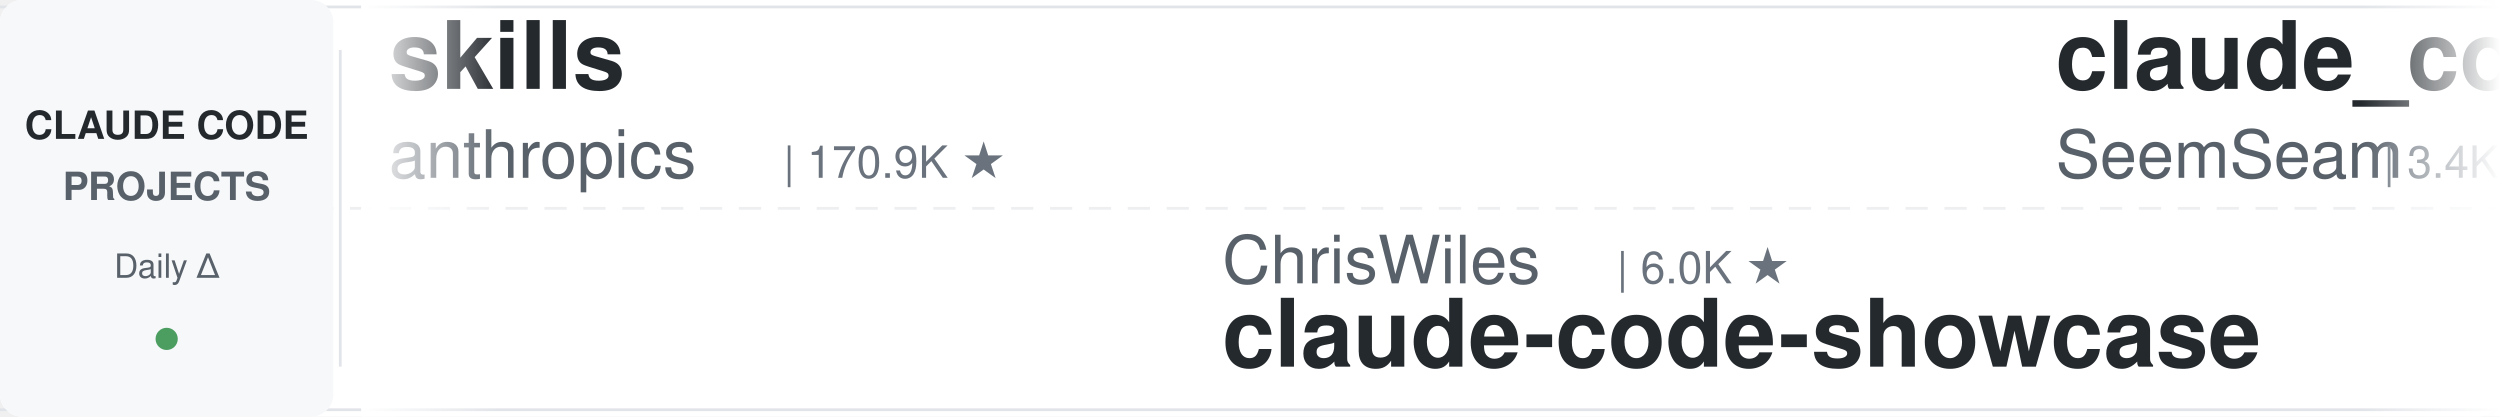
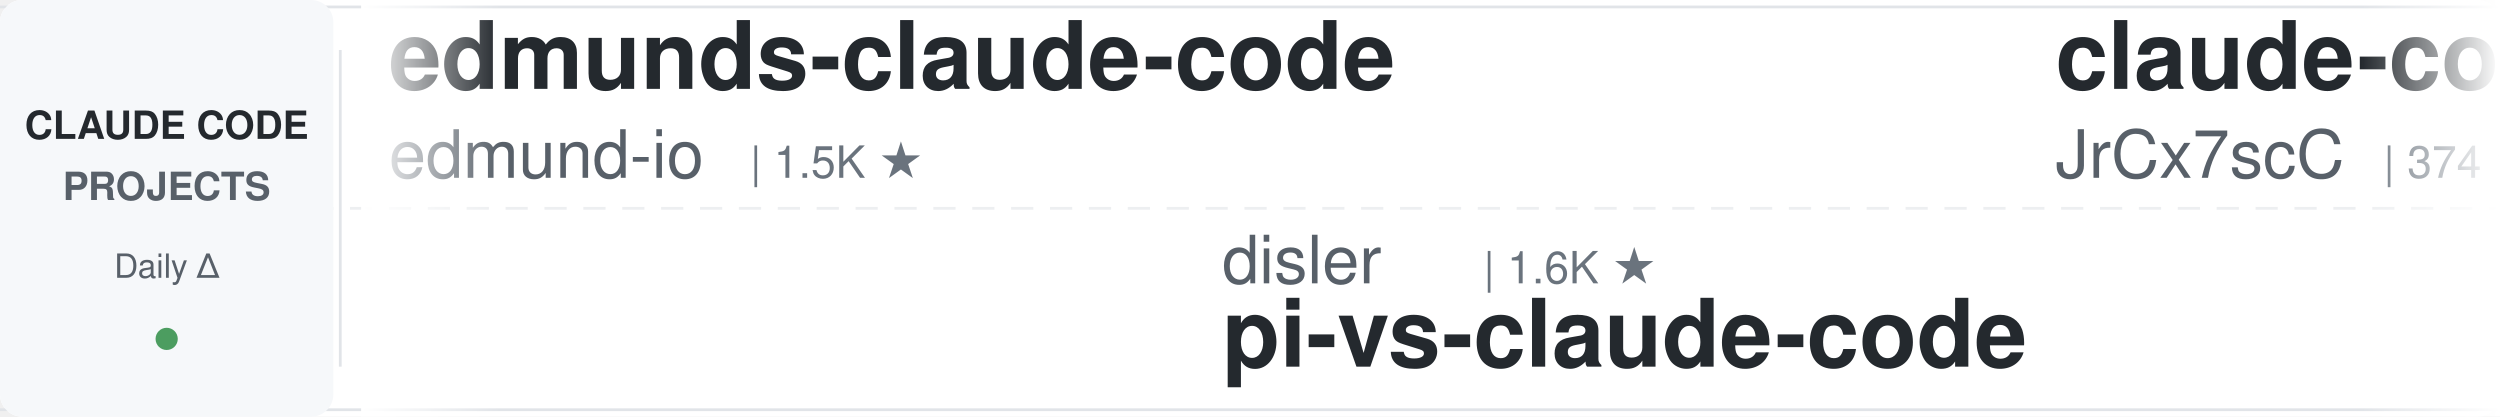
<svg xmlns="http://www.w3.org/2000/svg" width="900" height="150">
  <defs>
    <linearGradient id="leftFade" x1="0%" y1="0%" x2="100%" y2="0%">
      <stop offset="0%" style="stop-color:#ffffff;stop-opacity:1" />
      <stop offset="100%" style="stop-color:#ffffff;stop-opacity:0" />
    </linearGradient>
    <linearGradient id="rightFade" x1="0%" y1="0%" x2="100%" y2="0%">
      <stop offset="0%" style="stop-color:#ffffff;stop-opacity:0" />
      <stop offset="100%" style="stop-color:#ffffff;stop-opacity:1" />
    </linearGradient>
  </defs>
  <rect width="900" height="150" fill="#ffffff" rx="8" />
  <rect x="0" y="2" width="900" height="1" fill="#e1e4e8" />
  <rect x="0" y="147" width="900" height="1" fill="#e1e4e8" />
  <line x1="0" y1="75" x2="900" y2="75" stroke="#e1e4e8" stroke-width="1" stroke-dasharray="8 6" opacity="0.6" />
  <rect x="0" y="0" width="120" height="150" fill="#f6f8fa" rx="8" />
  <text x="60" y="50" font-family="-apple-system, BlinkMacSystemFont, 'Segoe UI', Helvetica, Arial, sans-serif" font-size="14" font-weight="600" fill="#24292e" text-anchor="middle">CLAUDE CODE</text>
  <text x="60" y="72" font-family="-apple-system, BlinkMacSystemFont, 'Segoe UI', Helvetica, Arial, sans-serif" font-size="14" font-weight="600" fill="#586069" text-anchor="middle">PROJECTS</text>
  <text x="60" y="100" font-family="-apple-system, BlinkMacSystemFont, 'Segoe UI', Helvetica, Arial, sans-serif" font-size="12" font-weight="500" fill="#586069" text-anchor="middle">Daily Δ</text>
  <circle cx="60" cy="122" r="4" fill="#22863a" opacity="0.8" />
  <rect x="122" y="18" width="1" height="114" fill="#e1e4e8" />
  <clipPath id="tickerClip">
    <rect x="130" y="0" width="770" height="150" />
  </clipPath>
  <g clip-path="url(#tickerClip)">
    <g id="tickerItems">
      <animateTransform attributeName="transform" attributeType="XML" type="translate" from="0 0" to="-3000 0" dur="54s" repeatCount="indefinite" />
      <g transform="translate(0, 0)">
-         <text x="140" y="32" font-family="-apple-system, BlinkMacSystemFont, 'Segoe UI', Helvetica, Arial, sans-serif" font-size="34" font-weight="600" fill="#24292e">skills</text>
-         <text x="140" y="64" font-family="-apple-system, BlinkMacSystemFont, 'Segoe UI', Helvetica, Arial, sans-serif" font-size="24" font-weight="400" fill="#586069">anthropics</text>
-         <text x="282" y="64" font-family="-apple-system, BlinkMacSystemFont, 'Segoe UI', Helvetica, Arial, sans-serif" font-size="16" font-weight="500" fill="#6a737d">| 170.9K ★</text>
+         <text x="140" y="32" font-family="-apple-system, BlinkMacSystemFont, 'Segoe UI', Helvetica, Arial, sans-serif" font-size="34" font-weight="600" fill="#24292e">edmunds-claude-code</text>
+         <text x="140" y="64" font-family="-apple-system, BlinkMacSystemFont, 'Segoe UI', Helvetica, Arial, sans-serif" font-size="24" font-weight="400" fill="#586069">edmund-io</text>
+         <text x="270" y="64" font-family="-apple-system, BlinkMacSystemFont, 'Segoe UI', Helvetica, Arial, sans-serif" font-size="16" font-weight="500" fill="#6a737d">| 1.5K ★</text>
      </g>
      <g transform="translate(300, 0)">
-         <text x="140" y="102" font-family="-apple-system, BlinkMacSystemFont, 'Segoe UI', Helvetica, Arial, sans-serif" font-size="24" font-weight="400" fill="#586069">ChrisWiles</text>
-         <text x="282" y="102" font-family="-apple-system, BlinkMacSystemFont, 'Segoe UI', Helvetica, Arial, sans-serif" font-size="16" font-weight="500" fill="#6a737d">| 6.0K ★</text>
-         <text x="140" y="132" font-family="-apple-system, BlinkMacSystemFont, 'Segoe UI', Helvetica, Arial, sans-serif" font-size="34" font-weight="600" fill="#24292e">claude-code-showcase</text>
+         <text x="140" y="102" font-family="-apple-system, BlinkMacSystemFont, 'Segoe UI', Helvetica, Arial, sans-serif" font-size="24" font-weight="400" fill="#586069">disler</text>
+         <text x="234" y="102" font-family="-apple-system, BlinkMacSystemFont, 'Segoe UI', Helvetica, Arial, sans-serif" font-size="16" font-weight="500" fill="#6a737d">| 1.6K ★</text>
+         <text x="140" y="132" font-family="-apple-system, BlinkMacSystemFont, 'Segoe UI', Helvetica, Arial, sans-serif" font-size="34" font-weight="600" fill="#24292e">pi-vs-claude-code</text>
      </g>
      <g transform="translate(600, 0)">
-         <text x="140" y="32" font-family="-apple-system, BlinkMacSystemFont, 'Segoe UI', Helvetica, Arial, sans-serif" font-size="34" font-weight="600" fill="#24292e">claude_codex_bridge</text>
-         <text x="140" y="64" font-family="-apple-system, BlinkMacSystemFont, 'Segoe UI', Helvetica, Arial, sans-serif" font-size="24" font-weight="400" fill="#586069">SeemSeam</text>
-         <text x="258" y="64" font-family="-apple-system, BlinkMacSystemFont, 'Segoe UI', Helvetica, Arial, sans-serif" font-size="16" font-weight="500" fill="#6a737d">| 3.4K ★</text>
+         <text x="140" y="32" font-family="-apple-system, BlinkMacSystemFont, 'Segoe UI', Helvetica, Arial, sans-serif" font-size="34" font-weight="600" fill="#24292e">claude-code-source</text>
+         <text x="140" y="64" font-family="-apple-system, BlinkMacSystemFont, 'Segoe UI', Helvetica, Arial, sans-serif" font-size="24" font-weight="400" fill="#586069">JrCx7scC</text>
+         <text x="258" y="64" font-family="-apple-system, BlinkMacSystemFont, 'Segoe UI', Helvetica, Arial, sans-serif" font-size="16" font-weight="500" fill="#6a737d">| 374 ★</text>
      </g>
      <g transform="translate(900, 0)">
-         <text x="140" y="102" font-family="-apple-system, BlinkMacSystemFont, 'Segoe UI', Helvetica, Arial, sans-serif" font-size="24" font-weight="400" fill="#586069">JrCx7scC</text>
-         <text x="258" y="102" font-family="-apple-system, BlinkMacSystemFont, 'Segoe UI', Helvetica, Arial, sans-serif" font-size="16" font-weight="500" fill="#6a737d">| 374 ★</text>
-         <text x="140" y="132" font-family="-apple-system, BlinkMacSystemFont, 'Segoe UI', Helvetica, Arial, sans-serif" font-size="34" font-weight="600" fill="#24292e">claude-code-source</text>
+         <text x="140" y="102" font-family="-apple-system, BlinkMacSystemFont, 'Segoe UI', Helvetica, Arial, sans-serif" font-size="24" font-weight="400" fill="#586069">ding113</text>
+         <text x="246" y="102" font-family="-apple-system, BlinkMacSystemFont, 'Segoe UI', Helvetica, Arial, sans-serif" font-size="16" font-weight="500" fill="#6a737d">| 3.3K ★</text>
+         <text x="140" y="132" font-family="-apple-system, BlinkMacSystemFont, 'Segoe UI', Helvetica, Arial, sans-serif" font-size="34" font-weight="600" fill="#24292e">claude-code-hub</text>
      </g>
      <g transform="translate(1200, 0)">
-         <text x="140" y="32" font-family="-apple-system, BlinkMacSystemFont, 'Segoe UI', Helvetica, Arial, sans-serif" font-size="34" font-weight="600" fill="#24292e">claude-code-settings</text>
-         <text x="140" y="64" font-family="-apple-system, BlinkMacSystemFont, 'Segoe UI', Helvetica, Arial, sans-serif" font-size="24" font-weight="400" fill="#586069">feiskyer</text>
-         <text x="258" y="64" font-family="-apple-system, BlinkMacSystemFont, 'Segoe UI', Helvetica, Arial, sans-serif" font-size="16" font-weight="500" fill="#6a737d">| 1.6K ★</text>
+         <text x="140" y="32" font-family="-apple-system, BlinkMacSystemFont, 'Segoe UI', Helvetica, Arial, sans-serif" font-size="34" font-weight="600" fill="#24292e">arcads-claude-code</text>
+         <text x="140" y="64" font-family="-apple-system, BlinkMacSystemFont, 'Segoe UI', Helvetica, Arial, sans-serif" font-size="24" font-weight="400" fill="#586069">krusemediallc</text>
+         <text x="318" y="64" font-family="-apple-system, BlinkMacSystemFont, 'Segoe UI', Helvetica, Arial, sans-serif" font-size="16" font-weight="500" fill="#6a737d">| 1.4K ★</text>
      </g>
      <g transform="translate(1500, 0)">
-         <text x="140" y="102" font-family="-apple-system, BlinkMacSystemFont, 'Segoe UI', Helvetica, Arial, sans-serif" font-size="24" font-weight="400" fill="#586069">anthropics</text>
-         <text x="282" y="102" font-family="-apple-system, BlinkMacSystemFont, 'Segoe UI', Helvetica, Arial, sans-serif" font-size="16" font-weight="500" fill="#6a737d">| 950 ★</text>
-         <text x="140" y="132" font-family="-apple-system, BlinkMacSystemFont, 'Segoe UI', Helvetica, Arial, sans-serif" font-size="34" font-weight="600" fill="#24292e">claude-code-base-action</text>
+         <text x="140" y="102" font-family="-apple-system, BlinkMacSystemFont, 'Segoe UI', Helvetica, Arial, sans-serif" font-size="24" font-weight="400" fill="#586069">zebbern</text>
+         <text x="246" y="102" font-family="-apple-system, BlinkMacSystemFont, 'Segoe UI', Helvetica, Arial, sans-serif" font-size="16" font-weight="500" fill="#6a737d">| 4.6K ★</text>
+         <text x="140" y="132" font-family="-apple-system, BlinkMacSystemFont, 'Segoe UI', Helvetica, Arial, sans-serif" font-size="34" font-weight="600" fill="#24292e">claude-code-guide</text>
      </g>
      <g transform="translate(1800, 0)">
-         <text x="140" y="32" font-family="-apple-system, BlinkMacSystemFont, 'Segoe UI', Helvetica, Arial, sans-serif" font-size="34" font-weight="600" fill="#24292e">claude-code-proxy</text>
-         <text x="140" y="64" font-family="-apple-system, BlinkMacSystemFont, 'Segoe UI', Helvetica, Arial, sans-serif" font-size="24" font-weight="400" fill="#586069">1rgs</text>
-         <text x="210" y="64" font-family="-apple-system, BlinkMacSystemFont, 'Segoe UI', Helvetica, Arial, sans-serif" font-size="16" font-weight="500" fill="#6a737d">| 3.7K ★</text>
+         <text x="140" y="32" font-family="-apple-system, BlinkMacSystemFont, 'Segoe UI', Helvetica, Arial, sans-serif" font-size="34" font-weight="600" fill="#24292e">claude-code-templates</text>
+         <text x="140" y="64" font-family="-apple-system, BlinkMacSystemFont, 'Segoe UI', Helvetica, Arial, sans-serif" font-size="24" font-weight="400" fill="#586069">davila7</text>
+         <text x="246" y="64" font-family="-apple-system, BlinkMacSystemFont, 'Segoe UI', Helvetica, Arial, sans-serif" font-size="16" font-weight="500" fill="#6a737d">| 30.3K ★</text>
      </g>
      <g transform="translate(2100, 0)">
-         <text x="140" y="102" font-family="-apple-system, BlinkMacSystemFont, 'Segoe UI', Helvetica, Arial, sans-serif" font-size="24" font-weight="400" fill="#586069">LING71671</text>
-         <text x="270" y="102" font-family="-apple-system, BlinkMacSystemFont, 'Segoe UI', Helvetica, Arial, sans-serif" font-size="16" font-weight="500" fill="#6a737d">| 945 ★</text>
-         <text x="140" y="132" font-family="-apple-system, BlinkMacSystemFont, 'Segoe UI', Helvetica, Arial, sans-serif" font-size="34" font-weight="600" fill="#24292e">Open-ClaudeCode</text>
+         <text x="140" y="102" font-family="-apple-system, BlinkMacSystemFont, 'Segoe UI', Helvetica, Arial, sans-serif" font-size="24" font-weight="400" fill="#586069">anthropics</text>
+         <text x="282" y="102" font-family="-apple-system, BlinkMacSystemFont, 'Segoe UI', Helvetica, Arial, sans-serif" font-size="16" font-weight="500" fill="#6a737d">| 8.7K ★</text>
+         <text x="140" y="132" font-family="-apple-system, BlinkMacSystemFont, 'Segoe UI', Helvetica, Arial, sans-serif" font-size="34" font-weight="600" fill="#24292e">claude-code-action</text>
      </g>
      <g transform="translate(2400, 0)">
-         <text x="140" y="32" font-family="-apple-system, BlinkMacSystemFont, 'Segoe UI', Helvetica, Arial, sans-serif" font-size="34" font-weight="600" fill="#24292e">claude-code-ultimate-gui...</text>
-         <text x="140" y="64" font-family="-apple-system, BlinkMacSystemFont, 'Segoe UI', Helvetica, Arial, sans-serif" font-size="24" font-weight="400" fill="#586069">FlorianBruniaux</text>
-         <text x="342" y="64" font-family="-apple-system, BlinkMacSystemFont, 'Segoe UI', Helvetica, Arial, sans-serif" font-size="16" font-weight="500" fill="#6a737d">| 5.8K ★</text>
+         <text x="140" y="32" font-family="-apple-system, BlinkMacSystemFont, 'Segoe UI', Helvetica, Arial, sans-serif" font-size="34" font-weight="600" fill="#24292e">system_prompts_leaks</text>
+         <text x="140" y="64" font-family="-apple-system, BlinkMacSystemFont, 'Segoe UI', Helvetica, Arial, sans-serif" font-size="24" font-weight="400" fill="#586069">asgeirtj</text>
+         <text x="258" y="64" font-family="-apple-system, BlinkMacSystemFont, 'Segoe UI', Helvetica, Arial, sans-serif" font-size="16" font-weight="500" fill="#6a737d">| 63.3K ★</text>
      </g>
      <g transform="translate(2700, 0)">
-         <text x="140" y="102" font-family="-apple-system, BlinkMacSystemFont, 'Segoe UI', Helvetica, Arial, sans-serif" font-size="24" font-weight="400" fill="#586069">Yuyz0112</text>
-         <text x="258" y="102" font-family="-apple-system, BlinkMacSystemFont, 'Segoe UI', Helvetica, Arial, sans-serif" font-size="16" font-weight="500" fill="#6a737d">| 2.4K ★</text>
-         <text x="140" y="132" font-family="-apple-system, BlinkMacSystemFont, 'Segoe UI', Helvetica, Arial, sans-serif" font-size="34" font-weight="600" fill="#24292e">claude-code-reverse</text>
+         <text x="140" y="102" font-family="-apple-system, BlinkMacSystemFont, 'Segoe UI', Helvetica, Arial, sans-serif" font-size="24" font-weight="400" fill="#586069">centminmod</text>
+         <text x="282" y="102" font-family="-apple-system, BlinkMacSystemFont, 'Segoe UI', Helvetica, Arial, sans-serif" font-size="16" font-weight="500" fill="#6a737d">| 2.6K ★</text>
+         <text x="140" y="132" font-family="-apple-system, BlinkMacSystemFont, 'Segoe UI', Helvetica, Arial, sans-serif" font-size="34" font-weight="600" fill="#24292e">my-claude-code-setup</text>
      </g>
      <g transform="translate(3000, 0)">
-         <text x="140" y="32" font-family="-apple-system, BlinkMacSystemFont, 'Segoe UI', Helvetica, Arial, sans-serif" font-size="34" font-weight="600" fill="#24292e">skills</text>
-         <text x="140" y="64" font-family="-apple-system, BlinkMacSystemFont, 'Segoe UI', Helvetica, Arial, sans-serif" font-size="24" font-weight="400" fill="#586069">anthropics</text>
-         <text x="282" y="64" font-family="-apple-system, BlinkMacSystemFont, 'Segoe UI', Helvetica, Arial, sans-serif" font-size="16" font-weight="500" fill="#6a737d">| 170.9K ★</text>
+         <text x="140" y="32" font-family="-apple-system, BlinkMacSystemFont, 'Segoe UI', Helvetica, Arial, sans-serif" font-size="34" font-weight="600" fill="#24292e">edmunds-claude-code</text>
+         <text x="140" y="64" font-family="-apple-system, BlinkMacSystemFont, 'Segoe UI', Helvetica, Arial, sans-serif" font-size="24" font-weight="400" fill="#586069">edmund-io</text>
+         <text x="270" y="64" font-family="-apple-system, BlinkMacSystemFont, 'Segoe UI', Helvetica, Arial, sans-serif" font-size="16" font-weight="500" fill="#6a737d">| 1.5K ★</text>
      </g>
      <g transform="translate(3300, 0)">
-         <text x="140" y="102" font-family="-apple-system, BlinkMacSystemFont, 'Segoe UI', Helvetica, Arial, sans-serif" font-size="24" font-weight="400" fill="#586069">ChrisWiles</text>
-         <text x="282" y="102" font-family="-apple-system, BlinkMacSystemFont, 'Segoe UI', Helvetica, Arial, sans-serif" font-size="16" font-weight="500" fill="#6a737d">| 6.0K ★</text>
-         <text x="140" y="132" font-family="-apple-system, BlinkMacSystemFont, 'Segoe UI', Helvetica, Arial, sans-serif" font-size="34" font-weight="600" fill="#24292e">claude-code-showcase</text>
+         <text x="140" y="102" font-family="-apple-system, BlinkMacSystemFont, 'Segoe UI', Helvetica, Arial, sans-serif" font-size="24" font-weight="400" fill="#586069">disler</text>
+         <text x="234" y="102" font-family="-apple-system, BlinkMacSystemFont, 'Segoe UI', Helvetica, Arial, sans-serif" font-size="16" font-weight="500" fill="#6a737d">| 1.6K ★</text>
+         <text x="140" y="132" font-family="-apple-system, BlinkMacSystemFont, 'Segoe UI', Helvetica, Arial, sans-serif" font-size="34" font-weight="600" fill="#24292e">pi-vs-claude-code</text>
      </g>
      <g transform="translate(3600, 0)">
-         <text x="140" y="32" font-family="-apple-system, BlinkMacSystemFont, 'Segoe UI', Helvetica, Arial, sans-serif" font-size="34" font-weight="600" fill="#24292e">claude_codex_bridge</text>
-         <text x="140" y="64" font-family="-apple-system, BlinkMacSystemFont, 'Segoe UI', Helvetica, Arial, sans-serif" font-size="24" font-weight="400" fill="#586069">SeemSeam</text>
-         <text x="258" y="64" font-family="-apple-system, BlinkMacSystemFont, 'Segoe UI', Helvetica, Arial, sans-serif" font-size="16" font-weight="500" fill="#6a737d">| 3.4K ★</text>
+         <text x="140" y="32" font-family="-apple-system, BlinkMacSystemFont, 'Segoe UI', Helvetica, Arial, sans-serif" font-size="34" font-weight="600" fill="#24292e">claude-code-source</text>
+         <text x="140" y="64" font-family="-apple-system, BlinkMacSystemFont, 'Segoe UI', Helvetica, Arial, sans-serif" font-size="24" font-weight="400" fill="#586069">JrCx7scC</text>
+         <text x="258" y="64" font-family="-apple-system, BlinkMacSystemFont, 'Segoe UI', Helvetica, Arial, sans-serif" font-size="16" font-weight="500" fill="#6a737d">| 374 ★</text>
      </g>
      <g transform="translate(3900, 0)">
-         <text x="140" y="102" font-family="-apple-system, BlinkMacSystemFont, 'Segoe UI', Helvetica, Arial, sans-serif" font-size="24" font-weight="400" fill="#586069">JrCx7scC</text>
-         <text x="258" y="102" font-family="-apple-system, BlinkMacSystemFont, 'Segoe UI', Helvetica, Arial, sans-serif" font-size="16" font-weight="500" fill="#6a737d">| 374 ★</text>
-         <text x="140" y="132" font-family="-apple-system, BlinkMacSystemFont, 'Segoe UI', Helvetica, Arial, sans-serif" font-size="34" font-weight="600" fill="#24292e">claude-code-source</text>
+         <text x="140" y="102" font-family="-apple-system, BlinkMacSystemFont, 'Segoe UI', Helvetica, Arial, sans-serif" font-size="24" font-weight="400" fill="#586069">ding113</text>
+         <text x="246" y="102" font-family="-apple-system, BlinkMacSystemFont, 'Segoe UI', Helvetica, Arial, sans-serif" font-size="16" font-weight="500" fill="#6a737d">| 3.3K ★</text>
+         <text x="140" y="132" font-family="-apple-system, BlinkMacSystemFont, 'Segoe UI', Helvetica, Arial, sans-serif" font-size="34" font-weight="600" fill="#24292e">claude-code-hub</text>
      </g>
    </g>
  </g>
  <rect x="130" y="0" width="50" height="150" fill="url(#leftFade)" />
  <rect x="850" y="0" width="50" height="150" fill="url(#rightFade)" />
</svg>
